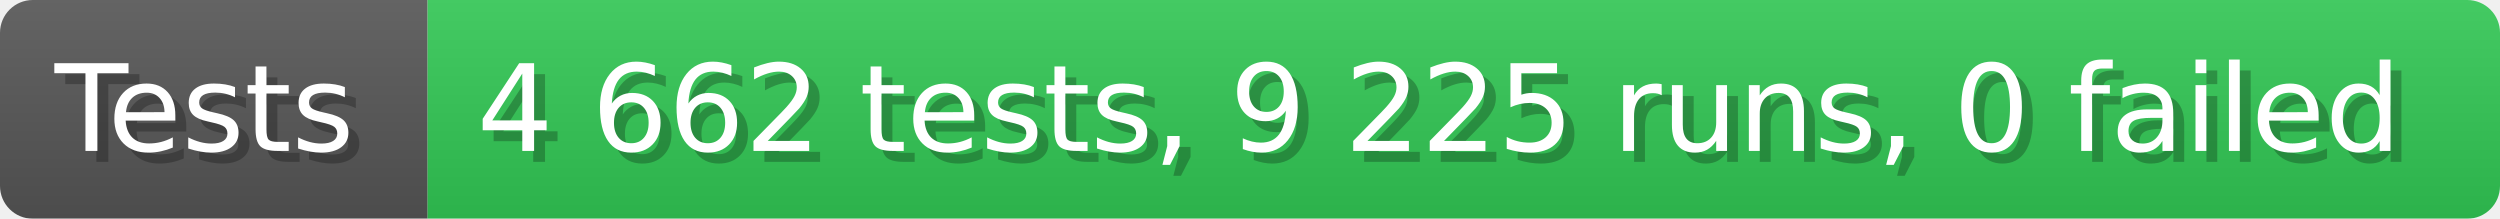
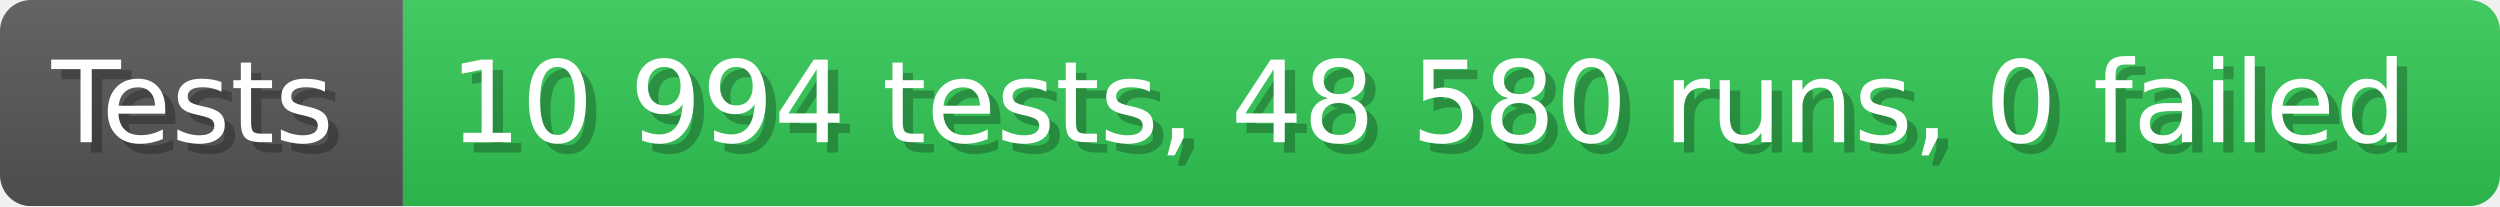
- <svg xmlns="http://www.w3.org/2000/svg" width="228.6" height="20" viewBox="0 0 2286 200" role="img" aria-label="Tests: 4 662 tests, 9 225 runs, 0 failed">
+ <svg xmlns="http://www.w3.org/2000/svg" width="242.6" height="20" viewBox="0 0 2426 200" role="img" aria-label="Tests: 10 994 tests, 48 580 runs, 0 failed">
  <linearGradient id="a" x2="0" y2="100%">
    <stop offset="0" stop-opacity=".1" stop-color="#EEE" />
    <stop offset="1" stop-opacity=".1" />
  </linearGradient>
  <mask id="m">
-     <rect width="2286" height="200" rx="30" fill="#FFF" />
+     <rect width="2426" height="200" rx="30" fill="#FFF" />
  </mask>
  <g mask="url(#m)">
    <rect width="391" height="200" fill="#555" />
-     <rect width="1895" height="200" fill="#31c653" x="391" />
-     <rect width="2286" height="200" fill="url(#a)" />
+     <rect width="2035" height="200" fill="#31c653" x="391" />
+     <rect width="2426" height="200" fill="url(#a)" />
  </g>
  <g aria-hidden="true" fill="#fff" text-anchor="start" font-family="Verdana,DejaVu Sans,sans-serif" font-size="110">
    <text x="60" y="148" textLength="291" fill="#000" opacity="0.25">Tests</text>
    <text x="50" y="138" textLength="291">Tests</text>
-     <text x="446" y="148" textLength="1795" fill="#000" opacity="0.25">4 662 tests, 9 225 runs, 0 failed</text>
-     <text x="436" y="138" textLength="1795">4 662 tests, 9 225 runs, 0 failed</text>
+     <text x="446" y="148" textLength="1935" fill="#000" opacity="0.25">10 994 tests, 48 580 runs, 0 failed</text>
+     <text x="436" y="138" textLength="1935">10 994 tests, 48 580 runs, 0 failed</text>
  </g>
</svg>
